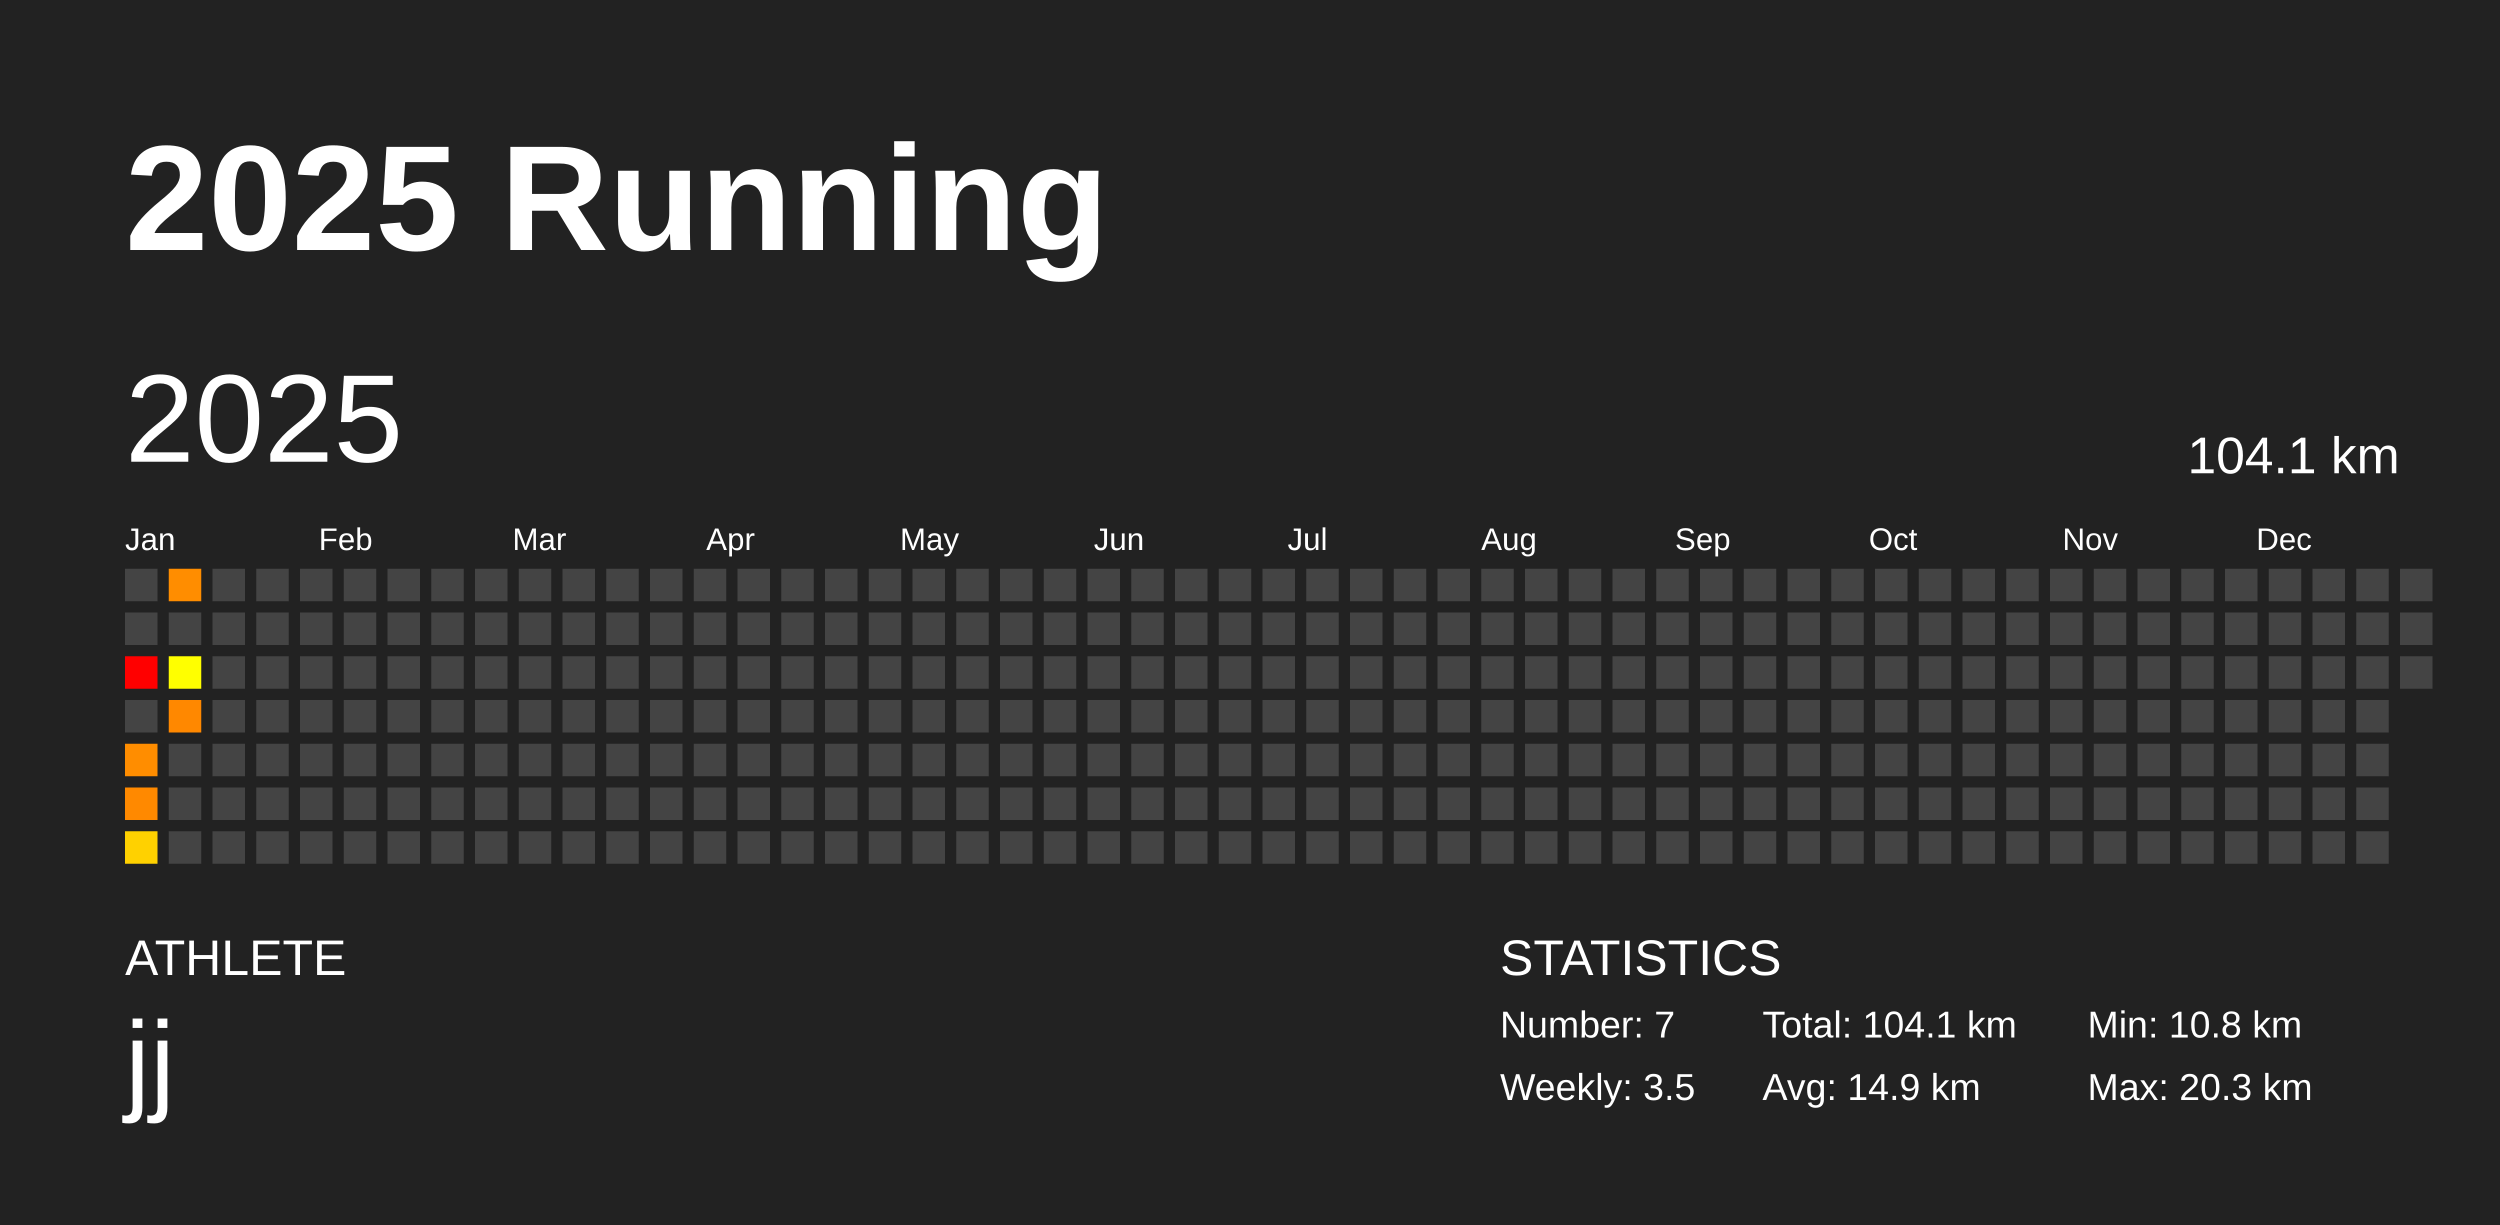
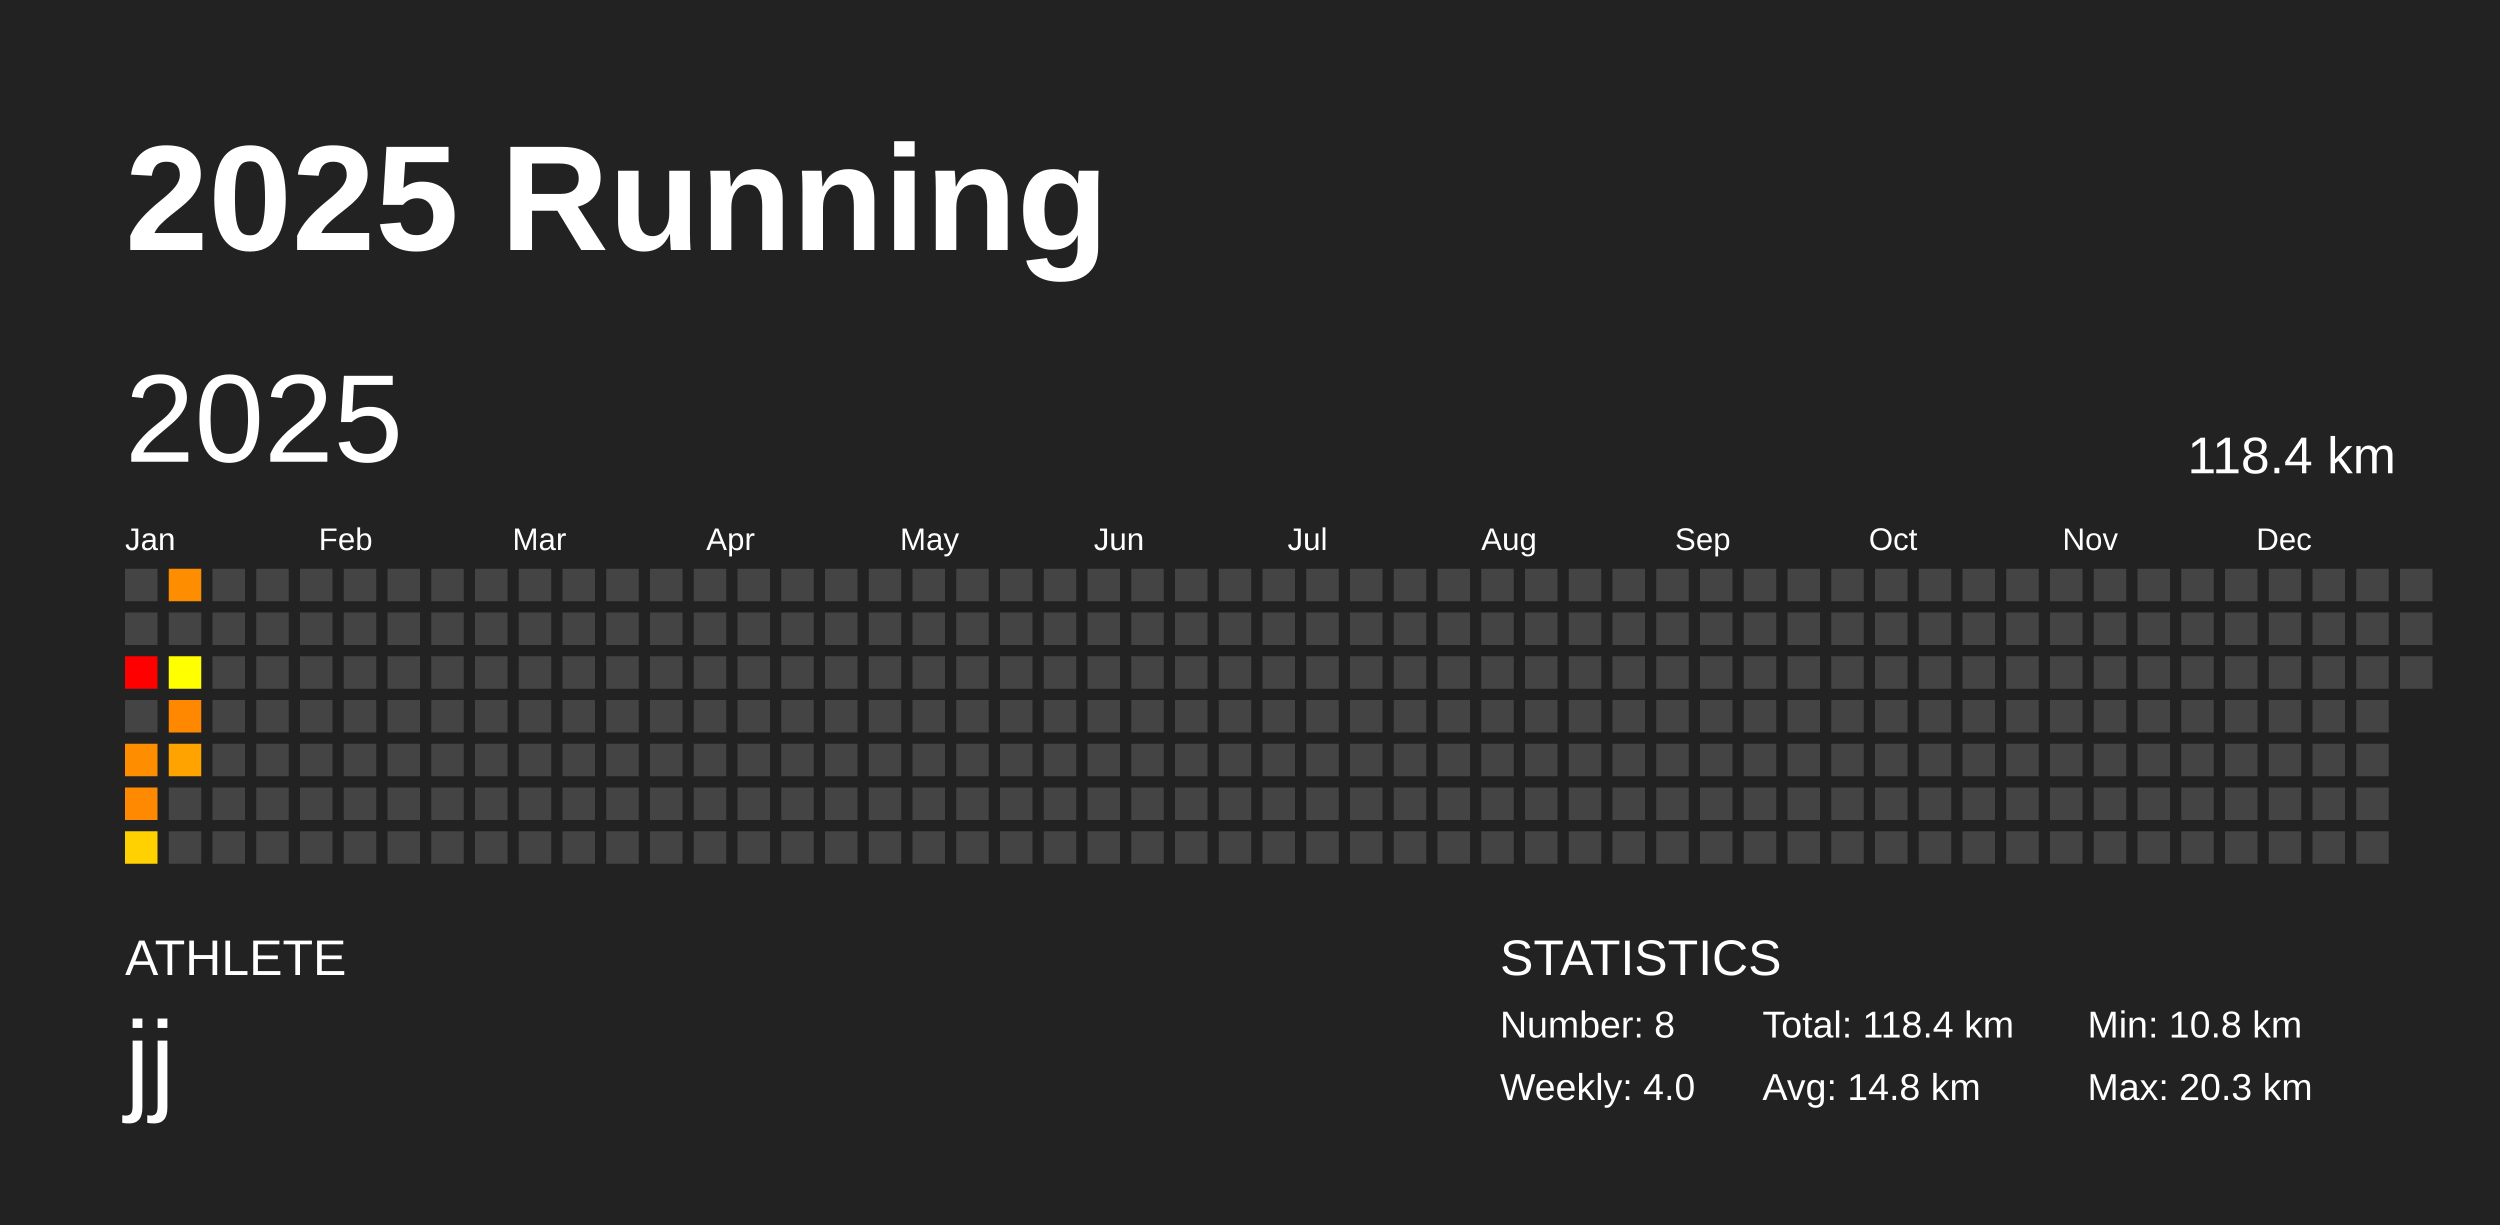
<svg xmlns="http://www.w3.org/2000/svg" baseProfile="full" height="98mm" version="1.1" viewBox="0,0,200,98" width="200mm">
  <defs />
  <rect fill="#222222" height="98" width="200" x="0" y="0" />
  <text fill="#FFFFFF" style="font-size:12px; font-family:Arial; font-weight:bold;" x="10" y="20">2025 Running</text>
  <text fill="#FFFFFF" style="font-size:4px; font-family:Arial" x="10" y="78">ATHLETE</text>
  <text fill="#FFFFFF" style="font-size:9px; font-family:Arial" x="10" y="88">jj</text>
  <text fill="#FFFFFF" style="font-size:4px; font-family:Arial" x="120" y="78">STATISTICS</text>
-   <text fill="#FFFFFF" style="font-size:3px; font-family:Arial" x="120" y="83">Number: 7</text>
-   <text fill="#FFFFFF" style="font-size:3px; font-family:Arial" x="120" y="88">Weekly: 3.5</text>
-   <text fill="#FFFFFF" style="font-size:3px; font-family:Arial" x="141" y="83">Total: 104.1 km</text>
-   <text fill="#FFFFFF" style="font-size:3px; font-family:Arial" x="141" y="88">Avg: 14.9 km</text>
+   <text fill="#FFFFFF" style="font-size:3px; font-family:Arial" x="120" y="83">Number: 8</text>
+   <text fill="#FFFFFF" style="font-size:3px; font-family:Arial" x="120" y="88">Weekly: 4.0</text>
+   <text fill="#FFFFFF" style="font-size:3px; font-family:Arial" x="141" y="83">Total: 118.4 km</text>
+   <text fill="#FFFFFF" style="font-size:3px; font-family:Arial" x="141" y="88">Avg: 14.8 km</text>
  <text fill="#FFFFFF" style="font-size:3px; font-family:Arial" x="167" y="83">Min: 10.8 km</text>
  <text fill="#FFFFFF" style="font-size:3px; font-family:Arial" x="167" y="88">Max: 20.3 km</text>
  <text dominant-baseline="hanging" fill="#FFFFFF" style="font-size:10.0px; font-family:Arial;" x="10" y="30">2025</text>
-   <text dominant-baseline="hanging" fill="#FFFFFF" style="font-size:4.125px; font-family:Arial;" x="175" y="35">104.1 km</text>
+   <text dominant-baseline="hanging" fill="#FFFFFF" style="font-size:4.125px; font-family:Arial;" x="175" y="35">118.4 km</text>
  <text fill="#FFFFFF" style="font-size:2.5px; font-family:Arial" x="10.0" y="44">Jan</text>
  <text fill="#FFFFFF" style="font-size:2.5px; font-family:Arial" x="25.5" y="44">Feb</text>
  <text fill="#FFFFFF" style="font-size:2.5px; font-family:Arial" x="41.0" y="44">Mar</text>
  <text fill="#FFFFFF" style="font-size:2.5px; font-family:Arial" x="56.5" y="44">Apr</text>
  <text fill="#FFFFFF" style="font-size:2.5px; font-family:Arial" x="72.0" y="44">May</text>
  <text fill="#FFFFFF" style="font-size:2.5px; font-family:Arial" x="87.5" y="44">Jun</text>
  <text fill="#FFFFFF" style="font-size:2.5px; font-family:Arial" x="103.0" y="44">Jul</text>
  <text fill="#FFFFFF" style="font-size:2.5px; font-family:Arial" x="118.5" y="44">Aug</text>
  <text fill="#FFFFFF" style="font-size:2.5px; font-family:Arial" x="134.0" y="44">Sep</text>
  <text fill="#FFFFFF" style="font-size:2.5px; font-family:Arial" x="149.5" y="44">Oct</text>
  <text fill="#FFFFFF" style="font-size:2.5px; font-family:Arial" x="165.0" y="44">Nov</text>
  <text fill="#FFFFFF" style="font-size:2.5px; font-family:Arial" x="180.5" y="44">Dec</text>
  <rect fill="#444444" height="2.6" width="2.6" x="10.0" y="45.5" />
  <rect fill="#444444" height="2.6" width="2.6" x="10.0" y="49.0" />
  <rect fill="red" height="2.6" width="2.6" x="10.0" y="52.5" />
  <rect fill="#444444" height="2.6" width="2.6" x="10.0" y="56.0" />
  <rect fill="#ff8d00" height="2.6" width="2.6" x="10.0" y="59.5" />
  <rect fill="#ff8900" height="2.6" width="2.6" x="10.0" y="63.0" />
  <rect fill="#ffd100" height="2.6" width="2.6" x="10.0" y="66.5" />
  <rect fill="#ff8d00" height="2.6" width="2.6" x="13.5" y="45.5" />
  <rect fill="#444444" height="2.6" width="2.6" x="13.5" y="49.0" />
  <rect fill="#ffff00" height="2.6" width="2.6" x="13.5" y="52.5" />
  <rect fill="#ff8800" height="2.6" width="2.6" x="13.5" y="56.0" />
-   <rect fill="#444444" height="2.6" width="2.6" x="13.5" y="59.5" />
+   <rect fill="#ffa300" height="2.6" width="2.6" x="13.5" y="59.5" />
  <rect fill="#444444" height="2.6" width="2.6" x="13.5" y="63.0" />
  <rect fill="#444444" height="2.6" width="2.6" x="13.5" y="66.5" />
  <rect fill="#444444" height="2.6" width="2.6" x="17.0" y="45.5" />
  <rect fill="#444444" height="2.6" width="2.6" x="17.0" y="49.0" />
  <rect fill="#444444" height="2.6" width="2.6" x="17.0" y="52.5" />
  <rect fill="#444444" height="2.6" width="2.6" x="17.0" y="56.0" />
  <rect fill="#444444" height="2.6" width="2.6" x="17.0" y="59.5" />
  <rect fill="#444444" height="2.6" width="2.6" x="17.0" y="63.0" />
  <rect fill="#444444" height="2.6" width="2.6" x="17.0" y="66.5" />
  <rect fill="#444444" height="2.6" width="2.6" x="20.5" y="45.5" />
  <rect fill="#444444" height="2.6" width="2.6" x="20.5" y="49.0" />
  <rect fill="#444444" height="2.6" width="2.6" x="20.5" y="52.5" />
  <rect fill="#444444" height="2.6" width="2.6" x="20.5" y="56.0" />
  <rect fill="#444444" height="2.6" width="2.6" x="20.5" y="59.5" />
  <rect fill="#444444" height="2.6" width="2.6" x="20.5" y="63.0" />
  <rect fill="#444444" height="2.6" width="2.6" x="20.5" y="66.5" />
  <rect fill="#444444" height="2.6" width="2.6" x="24.0" y="45.5" />
  <rect fill="#444444" height="2.6" width="2.6" x="24.0" y="49.0" />
  <rect fill="#444444" height="2.6" width="2.6" x="24.0" y="52.5" />
  <rect fill="#444444" height="2.6" width="2.6" x="24.0" y="56.0" />
  <rect fill="#444444" height="2.6" width="2.6" x="24.0" y="59.5" />
  <rect fill="#444444" height="2.6" width="2.6" x="24.0" y="63.0" />
  <rect fill="#444444" height="2.6" width="2.6" x="24.0" y="66.5" />
  <rect fill="#444444" height="2.6" width="2.6" x="27.5" y="45.5" />
  <rect fill="#444444" height="2.6" width="2.6" x="27.5" y="49.0" />
  <rect fill="#444444" height="2.6" width="2.6" x="27.5" y="52.5" />
  <rect fill="#444444" height="2.6" width="2.6" x="27.5" y="56.0" />
  <rect fill="#444444" height="2.6" width="2.6" x="27.5" y="59.5" />
  <rect fill="#444444" height="2.6" width="2.6" x="27.5" y="63.0" />
  <rect fill="#444444" height="2.6" width="2.6" x="27.5" y="66.5" />
  <rect fill="#444444" height="2.6" width="2.6" x="31.0" y="45.5" />
  <rect fill="#444444" height="2.6" width="2.6" x="31.0" y="49.0" />
  <rect fill="#444444" height="2.6" width="2.6" x="31.0" y="52.5" />
  <rect fill="#444444" height="2.6" width="2.6" x="31.0" y="56.0" />
  <rect fill="#444444" height="2.6" width="2.6" x="31.0" y="59.5" />
  <rect fill="#444444" height="2.6" width="2.6" x="31.0" y="63.0" />
  <rect fill="#444444" height="2.6" width="2.6" x="31.0" y="66.5" />
  <rect fill="#444444" height="2.6" width="2.6" x="34.5" y="45.5" />
  <rect fill="#444444" height="2.6" width="2.6" x="34.5" y="49.0" />
  <rect fill="#444444" height="2.6" width="2.6" x="34.5" y="52.5" />
  <rect fill="#444444" height="2.6" width="2.6" x="34.5" y="56.0" />
  <rect fill="#444444" height="2.6" width="2.6" x="34.5" y="59.5" />
  <rect fill="#444444" height="2.6" width="2.6" x="34.5" y="63.0" />
  <rect fill="#444444" height="2.6" width="2.6" x="34.5" y="66.5" />
  <rect fill="#444444" height="2.6" width="2.6" x="38.0" y="45.5" />
  <rect fill="#444444" height="2.6" width="2.6" x="38.0" y="49.0" />
  <rect fill="#444444" height="2.6" width="2.6" x="38.0" y="52.5" />
  <rect fill="#444444" height="2.6" width="2.6" x="38.0" y="56.0" />
  <rect fill="#444444" height="2.6" width="2.6" x="38.0" y="59.5" />
  <rect fill="#444444" height="2.6" width="2.6" x="38.0" y="63.0" />
  <rect fill="#444444" height="2.6" width="2.6" x="38.0" y="66.5" />
  <rect fill="#444444" height="2.6" width="2.6" x="41.5" y="45.5" />
  <rect fill="#444444" height="2.6" width="2.6" x="41.5" y="49.0" />
  <rect fill="#444444" height="2.6" width="2.6" x="41.5" y="52.5" />
  <rect fill="#444444" height="2.6" width="2.6" x="41.5" y="56.0" />
  <rect fill="#444444" height="2.6" width="2.6" x="41.5" y="59.5" />
  <rect fill="#444444" height="2.6" width="2.6" x="41.5" y="63.0" />
  <rect fill="#444444" height="2.6" width="2.6" x="41.5" y="66.5" />
  <rect fill="#444444" height="2.6" width="2.6" x="45.0" y="45.5" />
  <rect fill="#444444" height="2.6" width="2.6" x="45.0" y="49.0" />
  <rect fill="#444444" height="2.6" width="2.6" x="45.0" y="52.5" />
  <rect fill="#444444" height="2.6" width="2.6" x="45.0" y="56.0" />
  <rect fill="#444444" height="2.6" width="2.6" x="45.0" y="59.5" />
  <rect fill="#444444" height="2.6" width="2.6" x="45.0" y="63.0" />
  <rect fill="#444444" height="2.6" width="2.6" x="45.0" y="66.5" />
  <rect fill="#444444" height="2.6" width="2.6" x="48.5" y="45.5" />
  <rect fill="#444444" height="2.6" width="2.6" x="48.5" y="49.0" />
  <rect fill="#444444" height="2.6" width="2.6" x="48.5" y="52.5" />
  <rect fill="#444444" height="2.6" width="2.6" x="48.5" y="56.0" />
  <rect fill="#444444" height="2.6" width="2.6" x="48.5" y="59.5" />
  <rect fill="#444444" height="2.6" width="2.6" x="48.5" y="63.0" />
  <rect fill="#444444" height="2.6" width="2.6" x="48.5" y="66.5" />
  <rect fill="#444444" height="2.6" width="2.6" x="52.0" y="45.5" />
  <rect fill="#444444" height="2.6" width="2.6" x="52.0" y="49.0" />
  <rect fill="#444444" height="2.6" width="2.6" x="52.0" y="52.5" />
  <rect fill="#444444" height="2.6" width="2.6" x="52.0" y="56.0" />
  <rect fill="#444444" height="2.6" width="2.6" x="52.0" y="59.5" />
  <rect fill="#444444" height="2.6" width="2.6" x="52.0" y="63.0" />
  <rect fill="#444444" height="2.6" width="2.6" x="52.0" y="66.5" />
  <rect fill="#444444" height="2.6" width="2.6" x="55.5" y="45.5" />
  <rect fill="#444444" height="2.6" width="2.6" x="55.5" y="49.0" />
  <rect fill="#444444" height="2.6" width="2.6" x="55.5" y="52.5" />
  <rect fill="#444444" height="2.6" width="2.6" x="55.5" y="56.0" />
  <rect fill="#444444" height="2.6" width="2.6" x="55.5" y="59.5" />
  <rect fill="#444444" height="2.6" width="2.6" x="55.5" y="63.0" />
  <rect fill="#444444" height="2.6" width="2.6" x="55.5" y="66.5" />
  <rect fill="#444444" height="2.6" width="2.6" x="59.0" y="45.5" />
  <rect fill="#444444" height="2.6" width="2.6" x="59.0" y="49.0" />
  <rect fill="#444444" height="2.6" width="2.6" x="59.0" y="52.5" />
  <rect fill="#444444" height="2.6" width="2.6" x="59.0" y="56.0" />
  <rect fill="#444444" height="2.6" width="2.6" x="59.0" y="59.5" />
  <rect fill="#444444" height="2.6" width="2.6" x="59.0" y="63.0" />
  <rect fill="#444444" height="2.6" width="2.6" x="59.0" y="66.5" />
  <rect fill="#444444" height="2.6" width="2.6" x="62.5" y="45.5" />
  <rect fill="#444444" height="2.6" width="2.6" x="62.5" y="49.0" />
  <rect fill="#444444" height="2.6" width="2.6" x="62.5" y="52.5" />
  <rect fill="#444444" height="2.6" width="2.6" x="62.5" y="56.0" />
  <rect fill="#444444" height="2.6" width="2.6" x="62.5" y="59.5" />
  <rect fill="#444444" height="2.6" width="2.6" x="62.5" y="63.0" />
  <rect fill="#444444" height="2.6" width="2.6" x="62.5" y="66.5" />
  <rect fill="#444444" height="2.6" width="2.6" x="66.0" y="45.5" />
  <rect fill="#444444" height="2.6" width="2.6" x="66.0" y="49.0" />
  <rect fill="#444444" height="2.6" width="2.6" x="66.0" y="52.5" />
  <rect fill="#444444" height="2.6" width="2.6" x="66.0" y="56.0" />
  <rect fill="#444444" height="2.6" width="2.6" x="66.0" y="59.5" />
  <rect fill="#444444" height="2.6" width="2.6" x="66.0" y="63.0" />
  <rect fill="#444444" height="2.6" width="2.6" x="66.0" y="66.5" />
  <rect fill="#444444" height="2.6" width="2.6" x="69.5" y="45.5" />
  <rect fill="#444444" height="2.6" width="2.6" x="69.5" y="49.0" />
  <rect fill="#444444" height="2.6" width="2.6" x="69.5" y="52.5" />
  <rect fill="#444444" height="2.6" width="2.6" x="69.5" y="56.0" />
  <rect fill="#444444" height="2.6" width="2.6" x="69.5" y="59.5" />
  <rect fill="#444444" height="2.6" width="2.6" x="69.5" y="63.0" />
  <rect fill="#444444" height="2.6" width="2.6" x="69.5" y="66.5" />
  <rect fill="#444444" height="2.6" width="2.6" x="73.0" y="45.5" />
  <rect fill="#444444" height="2.6" width="2.6" x="73.0" y="49.0" />
  <rect fill="#444444" height="2.6" width="2.6" x="73.0" y="52.5" />
  <rect fill="#444444" height="2.6" width="2.6" x="73.0" y="56.0" />
  <rect fill="#444444" height="2.6" width="2.6" x="73.0" y="59.5" />
  <rect fill="#444444" height="2.6" width="2.6" x="73.0" y="63.0" />
  <rect fill="#444444" height="2.6" width="2.6" x="73.0" y="66.5" />
  <rect fill="#444444" height="2.6" width="2.6" x="76.5" y="45.5" />
  <rect fill="#444444" height="2.6" width="2.6" x="76.5" y="49.0" />
  <rect fill="#444444" height="2.6" width="2.6" x="76.5" y="52.5" />
  <rect fill="#444444" height="2.6" width="2.6" x="76.5" y="56.0" />
  <rect fill="#444444" height="2.6" width="2.6" x="76.5" y="59.5" />
  <rect fill="#444444" height="2.6" width="2.6" x="76.5" y="63.0" />
  <rect fill="#444444" height="2.6" width="2.6" x="76.5" y="66.5" />
  <rect fill="#444444" height="2.6" width="2.6" x="80.0" y="45.5" />
  <rect fill="#444444" height="2.6" width="2.6" x="80.0" y="49.0" />
  <rect fill="#444444" height="2.6" width="2.6" x="80.0" y="52.5" />
  <rect fill="#444444" height="2.6" width="2.6" x="80.0" y="56.0" />
  <rect fill="#444444" height="2.6" width="2.6" x="80.0" y="59.5" />
  <rect fill="#444444" height="2.6" width="2.6" x="80.0" y="63.0" />
  <rect fill="#444444" height="2.6" width="2.6" x="80.0" y="66.5" />
  <rect fill="#444444" height="2.6" width="2.6" x="83.5" y="45.5" />
  <rect fill="#444444" height="2.6" width="2.6" x="83.5" y="49.0" />
  <rect fill="#444444" height="2.6" width="2.6" x="83.5" y="52.5" />
  <rect fill="#444444" height="2.6" width="2.6" x="83.5" y="56.0" />
  <rect fill="#444444" height="2.6" width="2.6" x="83.5" y="59.5" />
  <rect fill="#444444" height="2.6" width="2.6" x="83.5" y="63.0" />
  <rect fill="#444444" height="2.6" width="2.6" x="83.5" y="66.5" />
  <rect fill="#444444" height="2.6" width="2.6" x="87.0" y="45.5" />
  <rect fill="#444444" height="2.6" width="2.6" x="87.0" y="49.0" />
  <rect fill="#444444" height="2.6" width="2.6" x="87.0" y="52.5" />
  <rect fill="#444444" height="2.6" width="2.6" x="87.0" y="56.0" />
  <rect fill="#444444" height="2.6" width="2.6" x="87.0" y="59.5" />
  <rect fill="#444444" height="2.6" width="2.6" x="87.0" y="63.0" />
  <rect fill="#444444" height="2.6" width="2.6" x="87.0" y="66.5" />
  <rect fill="#444444" height="2.6" width="2.6" x="90.5" y="45.5" />
  <rect fill="#444444" height="2.6" width="2.6" x="90.5" y="49.0" />
  <rect fill="#444444" height="2.6" width="2.6" x="90.5" y="52.5" />
  <rect fill="#444444" height="2.6" width="2.6" x="90.5" y="56.0" />
  <rect fill="#444444" height="2.6" width="2.6" x="90.5" y="59.5" />
  <rect fill="#444444" height="2.6" width="2.6" x="90.5" y="63.0" />
  <rect fill="#444444" height="2.6" width="2.6" x="90.5" y="66.5" />
  <rect fill="#444444" height="2.6" width="2.6" x="94.0" y="45.5" />
  <rect fill="#444444" height="2.6" width="2.6" x="94.0" y="49.0" />
  <rect fill="#444444" height="2.6" width="2.6" x="94.0" y="52.5" />
  <rect fill="#444444" height="2.6" width="2.6" x="94.0" y="56.0" />
  <rect fill="#444444" height="2.6" width="2.6" x="94.0" y="59.5" />
  <rect fill="#444444" height="2.6" width="2.6" x="94.0" y="63.0" />
  <rect fill="#444444" height="2.6" width="2.6" x="94.0" y="66.5" />
  <rect fill="#444444" height="2.6" width="2.6" x="97.5" y="45.5" />
  <rect fill="#444444" height="2.6" width="2.6" x="97.5" y="49.0" />
  <rect fill="#444444" height="2.6" width="2.6" x="97.5" y="52.5" />
  <rect fill="#444444" height="2.6" width="2.6" x="97.5" y="56.0" />
  <rect fill="#444444" height="2.6" width="2.6" x="97.5" y="59.5" />
  <rect fill="#444444" height="2.6" width="2.6" x="97.5" y="63.0" />
  <rect fill="#444444" height="2.6" width="2.6" x="97.5" y="66.5" />
  <rect fill="#444444" height="2.6" width="2.6" x="101.0" y="45.5" />
  <rect fill="#444444" height="2.6" width="2.6" x="101.0" y="49.0" />
  <rect fill="#444444" height="2.6" width="2.6" x="101.0" y="52.5" />
  <rect fill="#444444" height="2.6" width="2.6" x="101.0" y="56.0" />
  <rect fill="#444444" height="2.6" width="2.6" x="101.0" y="59.5" />
  <rect fill="#444444" height="2.6" width="2.6" x="101.0" y="63.0" />
  <rect fill="#444444" height="2.6" width="2.6" x="101.0" y="66.5" />
  <rect fill="#444444" height="2.6" width="2.6" x="104.5" y="45.5" />
  <rect fill="#444444" height="2.6" width="2.6" x="104.5" y="49.0" />
  <rect fill="#444444" height="2.6" width="2.6" x="104.5" y="52.5" />
  <rect fill="#444444" height="2.6" width="2.6" x="104.5" y="56.0" />
  <rect fill="#444444" height="2.6" width="2.6" x="104.5" y="59.5" />
  <rect fill="#444444" height="2.6" width="2.6" x="104.5" y="63.0" />
  <rect fill="#444444" height="2.6" width="2.6" x="104.5" y="66.5" />
  <rect fill="#444444" height="2.6" width="2.6" x="108.0" y="45.5" />
  <rect fill="#444444" height="2.6" width="2.6" x="108.0" y="49.0" />
  <rect fill="#444444" height="2.6" width="2.6" x="108.0" y="52.5" />
  <rect fill="#444444" height="2.6" width="2.6" x="108.0" y="56.0" />
  <rect fill="#444444" height="2.6" width="2.6" x="108.0" y="59.5" />
  <rect fill="#444444" height="2.6" width="2.6" x="108.0" y="63.0" />
  <rect fill="#444444" height="2.6" width="2.6" x="108.0" y="66.5" />
  <rect fill="#444444" height="2.6" width="2.6" x="111.5" y="45.5" />
  <rect fill="#444444" height="2.6" width="2.6" x="111.5" y="49.0" />
  <rect fill="#444444" height="2.6" width="2.6" x="111.5" y="52.5" />
  <rect fill="#444444" height="2.6" width="2.6" x="111.5" y="56.0" />
  <rect fill="#444444" height="2.6" width="2.6" x="111.5" y="59.5" />
  <rect fill="#444444" height="2.6" width="2.6" x="111.5" y="63.0" />
  <rect fill="#444444" height="2.6" width="2.6" x="111.5" y="66.5" />
  <rect fill="#444444" height="2.6" width="2.6" x="115.0" y="45.5" />
  <rect fill="#444444" height="2.6" width="2.6" x="115.0" y="49.0" />
  <rect fill="#444444" height="2.6" width="2.6" x="115.0" y="52.5" />
  <rect fill="#444444" height="2.6" width="2.6" x="115.0" y="56.0" />
  <rect fill="#444444" height="2.6" width="2.6" x="115.0" y="59.5" />
  <rect fill="#444444" height="2.6" width="2.6" x="115.0" y="63.0" />
  <rect fill="#444444" height="2.6" width="2.6" x="115.0" y="66.5" />
  <rect fill="#444444" height="2.6" width="2.6" x="118.5" y="45.5" />
  <rect fill="#444444" height="2.6" width="2.6" x="118.5" y="49.0" />
  <rect fill="#444444" height="2.6" width="2.6" x="118.5" y="52.5" />
  <rect fill="#444444" height="2.6" width="2.6" x="118.5" y="56.0" />
  <rect fill="#444444" height="2.6" width="2.6" x="118.5" y="59.5" />
  <rect fill="#444444" height="2.6" width="2.6" x="118.5" y="63.0" />
  <rect fill="#444444" height="2.6" width="2.6" x="118.5" y="66.5" />
  <rect fill="#444444" height="2.6" width="2.6" x="122.0" y="45.5" />
  <rect fill="#444444" height="2.6" width="2.6" x="122.0" y="49.0" />
  <rect fill="#444444" height="2.6" width="2.6" x="122.0" y="52.5" />
  <rect fill="#444444" height="2.6" width="2.6" x="122.0" y="56.0" />
  <rect fill="#444444" height="2.6" width="2.6" x="122.0" y="59.5" />
  <rect fill="#444444" height="2.6" width="2.6" x="122.0" y="63.0" />
  <rect fill="#444444" height="2.6" width="2.6" x="122.0" y="66.5" />
  <rect fill="#444444" height="2.6" width="2.6" x="125.5" y="45.5" />
  <rect fill="#444444" height="2.6" width="2.6" x="125.5" y="49.0" />
  <rect fill="#444444" height="2.6" width="2.6" x="125.5" y="52.5" />
  <rect fill="#444444" height="2.6" width="2.6" x="125.5" y="56.0" />
  <rect fill="#444444" height="2.6" width="2.6" x="125.5" y="59.5" />
  <rect fill="#444444" height="2.6" width="2.6" x="125.5" y="63.0" />
  <rect fill="#444444" height="2.6" width="2.6" x="125.5" y="66.5" />
  <rect fill="#444444" height="2.6" width="2.6" x="129.0" y="45.5" />
  <rect fill="#444444" height="2.6" width="2.6" x="129.0" y="49.0" />
  <rect fill="#444444" height="2.6" width="2.6" x="129.0" y="52.5" />
  <rect fill="#444444" height="2.6" width="2.6" x="129.0" y="56.0" />
  <rect fill="#444444" height="2.6" width="2.6" x="129.0" y="59.5" />
  <rect fill="#444444" height="2.6" width="2.6" x="129.0" y="63.0" />
  <rect fill="#444444" height="2.6" width="2.6" x="129.0" y="66.5" />
  <rect fill="#444444" height="2.6" width="2.6" x="132.5" y="45.5" />
  <rect fill="#444444" height="2.6" width="2.6" x="132.5" y="49.0" />
  <rect fill="#444444" height="2.6" width="2.6" x="132.5" y="52.5" />
  <rect fill="#444444" height="2.6" width="2.6" x="132.5" y="56.0" />
  <rect fill="#444444" height="2.6" width="2.6" x="132.5" y="59.5" />
  <rect fill="#444444" height="2.6" width="2.6" x="132.5" y="63.0" />
  <rect fill="#444444" height="2.6" width="2.6" x="132.5" y="66.5" />
  <rect fill="#444444" height="2.6" width="2.6" x="136.0" y="45.5" />
  <rect fill="#444444" height="2.6" width="2.6" x="136.0" y="49.0" />
  <rect fill="#444444" height="2.6" width="2.6" x="136.0" y="52.5" />
  <rect fill="#444444" height="2.6" width="2.6" x="136.0" y="56.0" />
  <rect fill="#444444" height="2.6" width="2.6" x="136.0" y="59.5" />
  <rect fill="#444444" height="2.6" width="2.6" x="136.0" y="63.0" />
  <rect fill="#444444" height="2.6" width="2.6" x="136.0" y="66.5" />
  <rect fill="#444444" height="2.6" width="2.6" x="139.5" y="45.5" />
  <rect fill="#444444" height="2.6" width="2.6" x="139.5" y="49.0" />
  <rect fill="#444444" height="2.6" width="2.6" x="139.5" y="52.5" />
  <rect fill="#444444" height="2.6" width="2.6" x="139.5" y="56.0" />
  <rect fill="#444444" height="2.6" width="2.6" x="139.5" y="59.5" />
  <rect fill="#444444" height="2.6" width="2.6" x="139.5" y="63.0" />
  <rect fill="#444444" height="2.6" width="2.6" x="139.5" y="66.5" />
  <rect fill="#444444" height="2.6" width="2.6" x="143.0" y="45.5" />
  <rect fill="#444444" height="2.6" width="2.6" x="143.0" y="49.0" />
  <rect fill="#444444" height="2.6" width="2.6" x="143.0" y="52.5" />
  <rect fill="#444444" height="2.6" width="2.6" x="143.0" y="56.0" />
  <rect fill="#444444" height="2.6" width="2.6" x="143.0" y="59.5" />
  <rect fill="#444444" height="2.6" width="2.6" x="143.0" y="63.0" />
  <rect fill="#444444" height="2.6" width="2.6" x="143.0" y="66.5" />
  <rect fill="#444444" height="2.6" width="2.6" x="146.5" y="45.5" />
  <rect fill="#444444" height="2.6" width="2.6" x="146.5" y="49.0" />
  <rect fill="#444444" height="2.6" width="2.6" x="146.5" y="52.5" />
  <rect fill="#444444" height="2.6" width="2.6" x="146.5" y="56.0" />
  <rect fill="#444444" height="2.6" width="2.6" x="146.5" y="59.5" />
  <rect fill="#444444" height="2.6" width="2.6" x="146.5" y="63.0" />
  <rect fill="#444444" height="2.6" width="2.6" x="146.5" y="66.5" />
  <rect fill="#444444" height="2.6" width="2.6" x="150.0" y="45.5" />
  <rect fill="#444444" height="2.6" width="2.6" x="150.0" y="49.0" />
  <rect fill="#444444" height="2.6" width="2.6" x="150.0" y="52.5" />
  <rect fill="#444444" height="2.6" width="2.6" x="150.0" y="56.0" />
  <rect fill="#444444" height="2.6" width="2.6" x="150.0" y="59.5" />
  <rect fill="#444444" height="2.6" width="2.6" x="150.0" y="63.0" />
  <rect fill="#444444" height="2.6" width="2.6" x="150.0" y="66.5" />
  <rect fill="#444444" height="2.6" width="2.6" x="153.5" y="45.5" />
  <rect fill="#444444" height="2.6" width="2.6" x="153.5" y="49.0" />
  <rect fill="#444444" height="2.6" width="2.6" x="153.5" y="52.5" />
  <rect fill="#444444" height="2.6" width="2.6" x="153.5" y="56.0" />
  <rect fill="#444444" height="2.6" width="2.6" x="153.5" y="59.5" />
  <rect fill="#444444" height="2.6" width="2.6" x="153.5" y="63.0" />
  <rect fill="#444444" height="2.6" width="2.6" x="153.5" y="66.5" />
  <rect fill="#444444" height="2.6" width="2.6" x="157.0" y="45.5" />
  <rect fill="#444444" height="2.6" width="2.6" x="157.0" y="49.0" />
  <rect fill="#444444" height="2.6" width="2.6" x="157.0" y="52.5" />
  <rect fill="#444444" height="2.6" width="2.6" x="157.0" y="56.0" />
  <rect fill="#444444" height="2.6" width="2.6" x="157.0" y="59.5" />
  <rect fill="#444444" height="2.6" width="2.6" x="157.0" y="63.0" />
  <rect fill="#444444" height="2.6" width="2.6" x="157.0" y="66.5" />
  <rect fill="#444444" height="2.6" width="2.6" x="160.5" y="45.5" />
  <rect fill="#444444" height="2.6" width="2.6" x="160.5" y="49.0" />
  <rect fill="#444444" height="2.6" width="2.6" x="160.5" y="52.5" />
  <rect fill="#444444" height="2.6" width="2.6" x="160.5" y="56.0" />
  <rect fill="#444444" height="2.6" width="2.6" x="160.5" y="59.5" />
  <rect fill="#444444" height="2.6" width="2.6" x="160.5" y="63.0" />
  <rect fill="#444444" height="2.6" width="2.6" x="160.5" y="66.5" />
  <rect fill="#444444" height="2.6" width="2.6" x="164.0" y="45.5" />
  <rect fill="#444444" height="2.6" width="2.6" x="164.0" y="49.0" />
  <rect fill="#444444" height="2.6" width="2.6" x="164.0" y="52.5" />
  <rect fill="#444444" height="2.6" width="2.6" x="164.0" y="56.0" />
  <rect fill="#444444" height="2.6" width="2.6" x="164.0" y="59.5" />
  <rect fill="#444444" height="2.6" width="2.6" x="164.0" y="63.0" />
  <rect fill="#444444" height="2.6" width="2.6" x="164.0" y="66.5" />
  <rect fill="#444444" height="2.6" width="2.6" x="167.5" y="45.5" />
  <rect fill="#444444" height="2.6" width="2.6" x="167.5" y="49.0" />
  <rect fill="#444444" height="2.6" width="2.6" x="167.5" y="52.5" />
  <rect fill="#444444" height="2.6" width="2.6" x="167.5" y="56.0" />
  <rect fill="#444444" height="2.6" width="2.6" x="167.5" y="59.5" />
  <rect fill="#444444" height="2.6" width="2.6" x="167.5" y="63.0" />
  <rect fill="#444444" height="2.6" width="2.6" x="167.5" y="66.5" />
  <rect fill="#444444" height="2.6" width="2.6" x="171.0" y="45.5" />
  <rect fill="#444444" height="2.6" width="2.6" x="171.0" y="49.0" />
  <rect fill="#444444" height="2.6" width="2.6" x="171.0" y="52.5" />
  <rect fill="#444444" height="2.6" width="2.6" x="171.0" y="56.0" />
  <rect fill="#444444" height="2.6" width="2.6" x="171.0" y="59.5" />
  <rect fill="#444444" height="2.6" width="2.6" x="171.0" y="63.0" />
  <rect fill="#444444" height="2.6" width="2.6" x="171.0" y="66.5" />
  <rect fill="#444444" height="2.6" width="2.6" x="174.5" y="45.5" />
  <rect fill="#444444" height="2.6" width="2.6" x="174.5" y="49.0" />
  <rect fill="#444444" height="2.6" width="2.6" x="174.5" y="52.5" />
  <rect fill="#444444" height="2.6" width="2.6" x="174.5" y="56.0" />
  <rect fill="#444444" height="2.6" width="2.6" x="174.5" y="59.5" />
  <rect fill="#444444" height="2.6" width="2.6" x="174.5" y="63.0" />
  <rect fill="#444444" height="2.6" width="2.6" x="174.5" y="66.5" />
  <rect fill="#444444" height="2.6" width="2.6" x="178.0" y="45.5" />
  <rect fill="#444444" height="2.6" width="2.6" x="178.0" y="49.0" />
  <rect fill="#444444" height="2.6" width="2.6" x="178.0" y="52.5" />
  <rect fill="#444444" height="2.6" width="2.6" x="178.0" y="56.0" />
  <rect fill="#444444" height="2.6" width="2.6" x="178.0" y="59.5" />
  <rect fill="#444444" height="2.6" width="2.6" x="178.0" y="63.0" />
  <rect fill="#444444" height="2.6" width="2.6" x="178.0" y="66.5" />
  <rect fill="#444444" height="2.6" width="2.6" x="181.5" y="45.5" />
  <rect fill="#444444" height="2.6" width="2.6" x="181.5" y="49.0" />
  <rect fill="#444444" height="2.6" width="2.6" x="181.5" y="52.5" />
  <rect fill="#444444" height="2.6" width="2.6" x="181.5" y="56.0" />
  <rect fill="#444444" height="2.6" width="2.6" x="181.5" y="59.5" />
  <rect fill="#444444" height="2.6" width="2.6" x="181.5" y="63.0" />
  <rect fill="#444444" height="2.6" width="2.6" x="181.5" y="66.5" />
  <rect fill="#444444" height="2.6" width="2.6" x="185.0" y="45.5" />
  <rect fill="#444444" height="2.6" width="2.6" x="185.0" y="49.0" />
  <rect fill="#444444" height="2.6" width="2.6" x="185.0" y="52.5" />
  <rect fill="#444444" height="2.6" width="2.6" x="185.0" y="56.0" />
  <rect fill="#444444" height="2.6" width="2.6" x="185.0" y="59.5" />
  <rect fill="#444444" height="2.6" width="2.6" x="185.0" y="63.0" />
  <rect fill="#444444" height="2.6" width="2.6" x="185.0" y="66.5" />
  <rect fill="#444444" height="2.6" width="2.6" x="188.5" y="45.5" />
  <rect fill="#444444" height="2.6" width="2.6" x="188.5" y="49.0" />
  <rect fill="#444444" height="2.6" width="2.6" x="188.5" y="52.5" />
  <rect fill="#444444" height="2.6" width="2.6" x="188.5" y="56.0" />
  <rect fill="#444444" height="2.6" width="2.6" x="188.5" y="59.5" />
  <rect fill="#444444" height="2.6" width="2.6" x="188.5" y="63.0" />
  <rect fill="#444444" height="2.6" width="2.6" x="188.5" y="66.5" />
  <rect fill="#444444" height="2.6" width="2.6" x="192.0" y="45.5" />
  <rect fill="#444444" height="2.6" width="2.6" x="192.0" y="49.0" />
  <rect fill="#444444" height="2.6" width="2.6" x="192.0" y="52.5" />
</svg>
